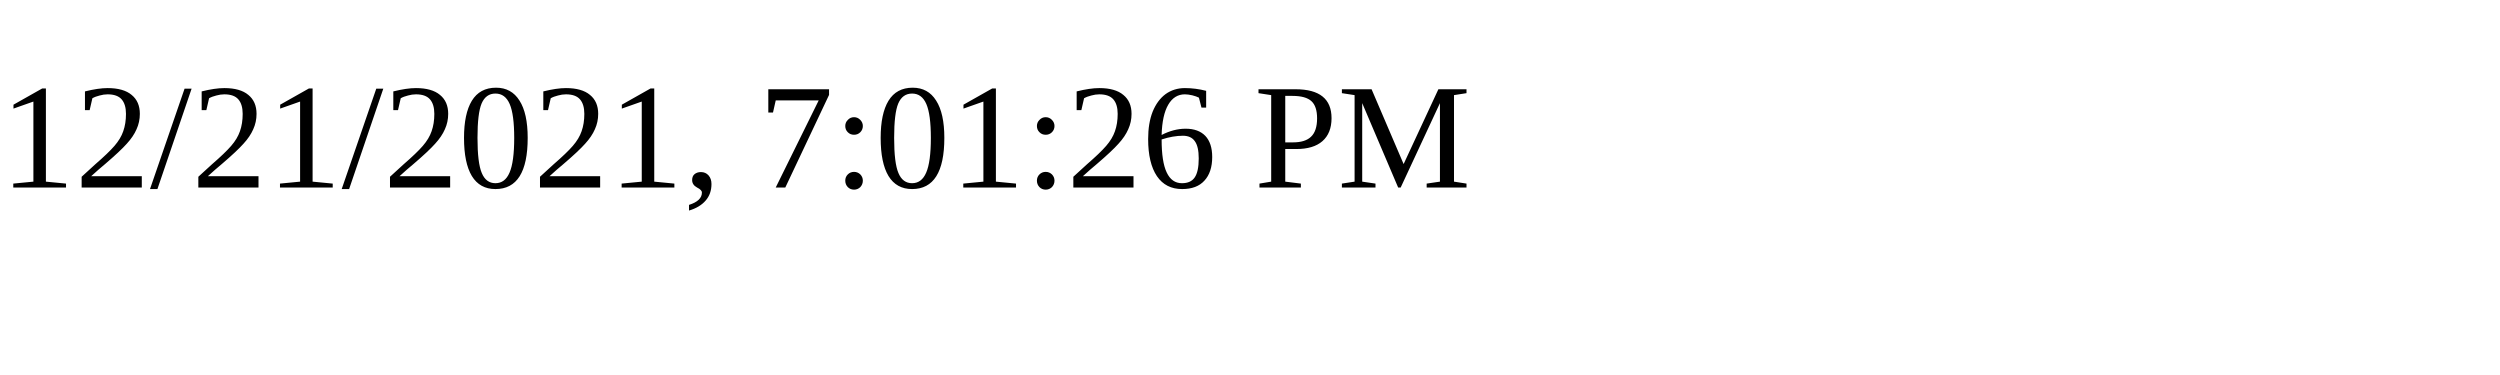
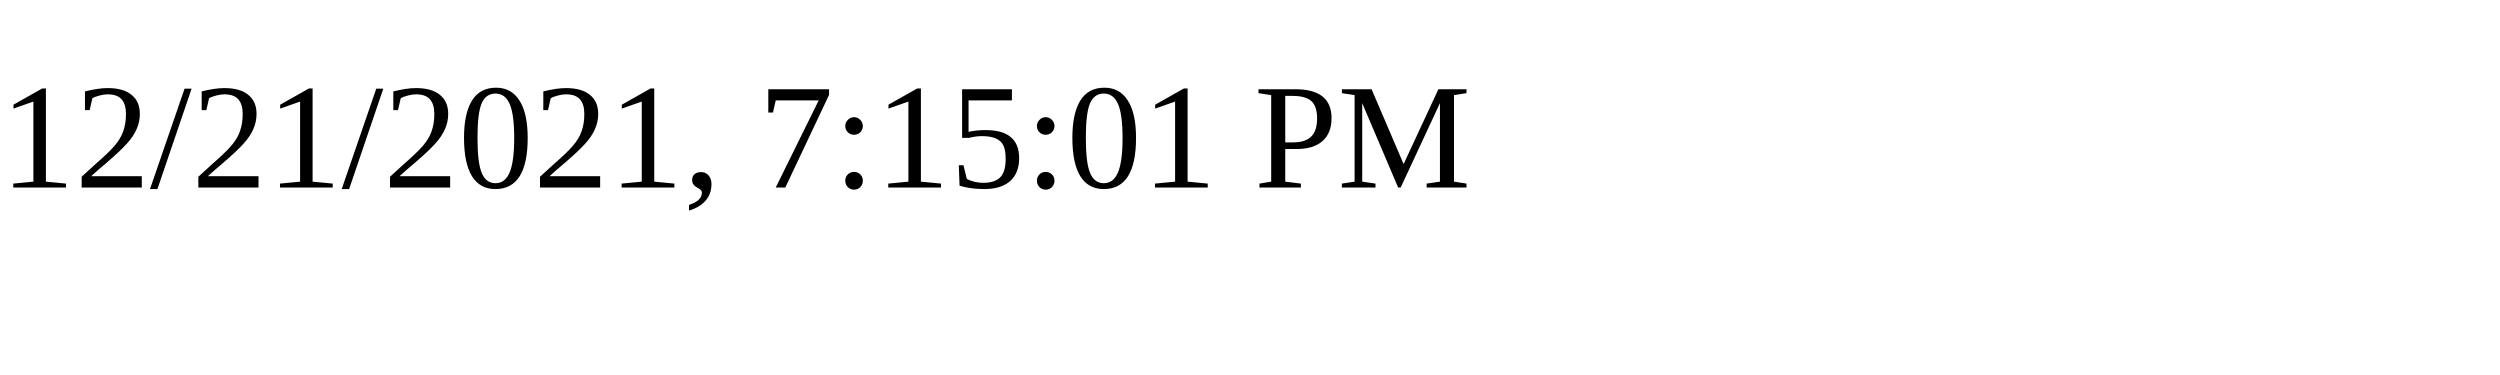
<svg xmlns="http://www.w3.org/2000/svg" height="30" width="200">
-   <text x="0" y="15">12/21/2021, 7:01:26 PM</text>
+   <text x="0" y="15">12/21/2021, 7:15:01 PM</text>
</svg>
